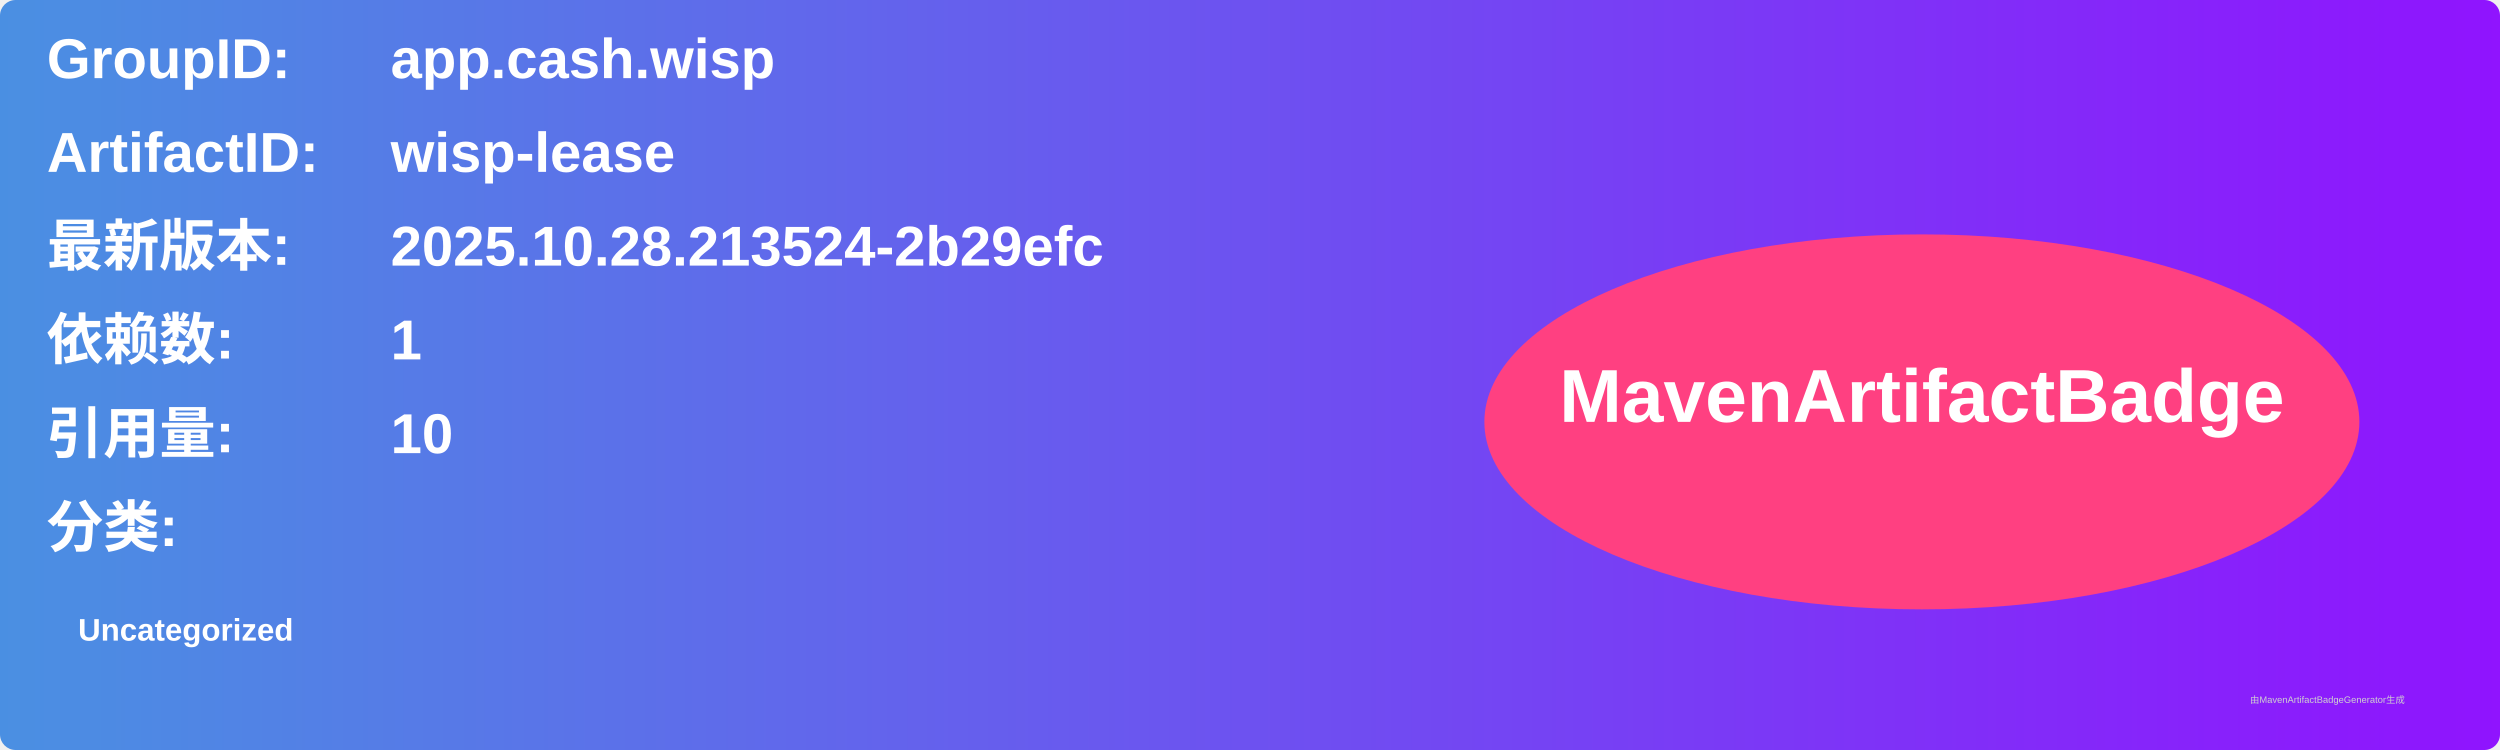
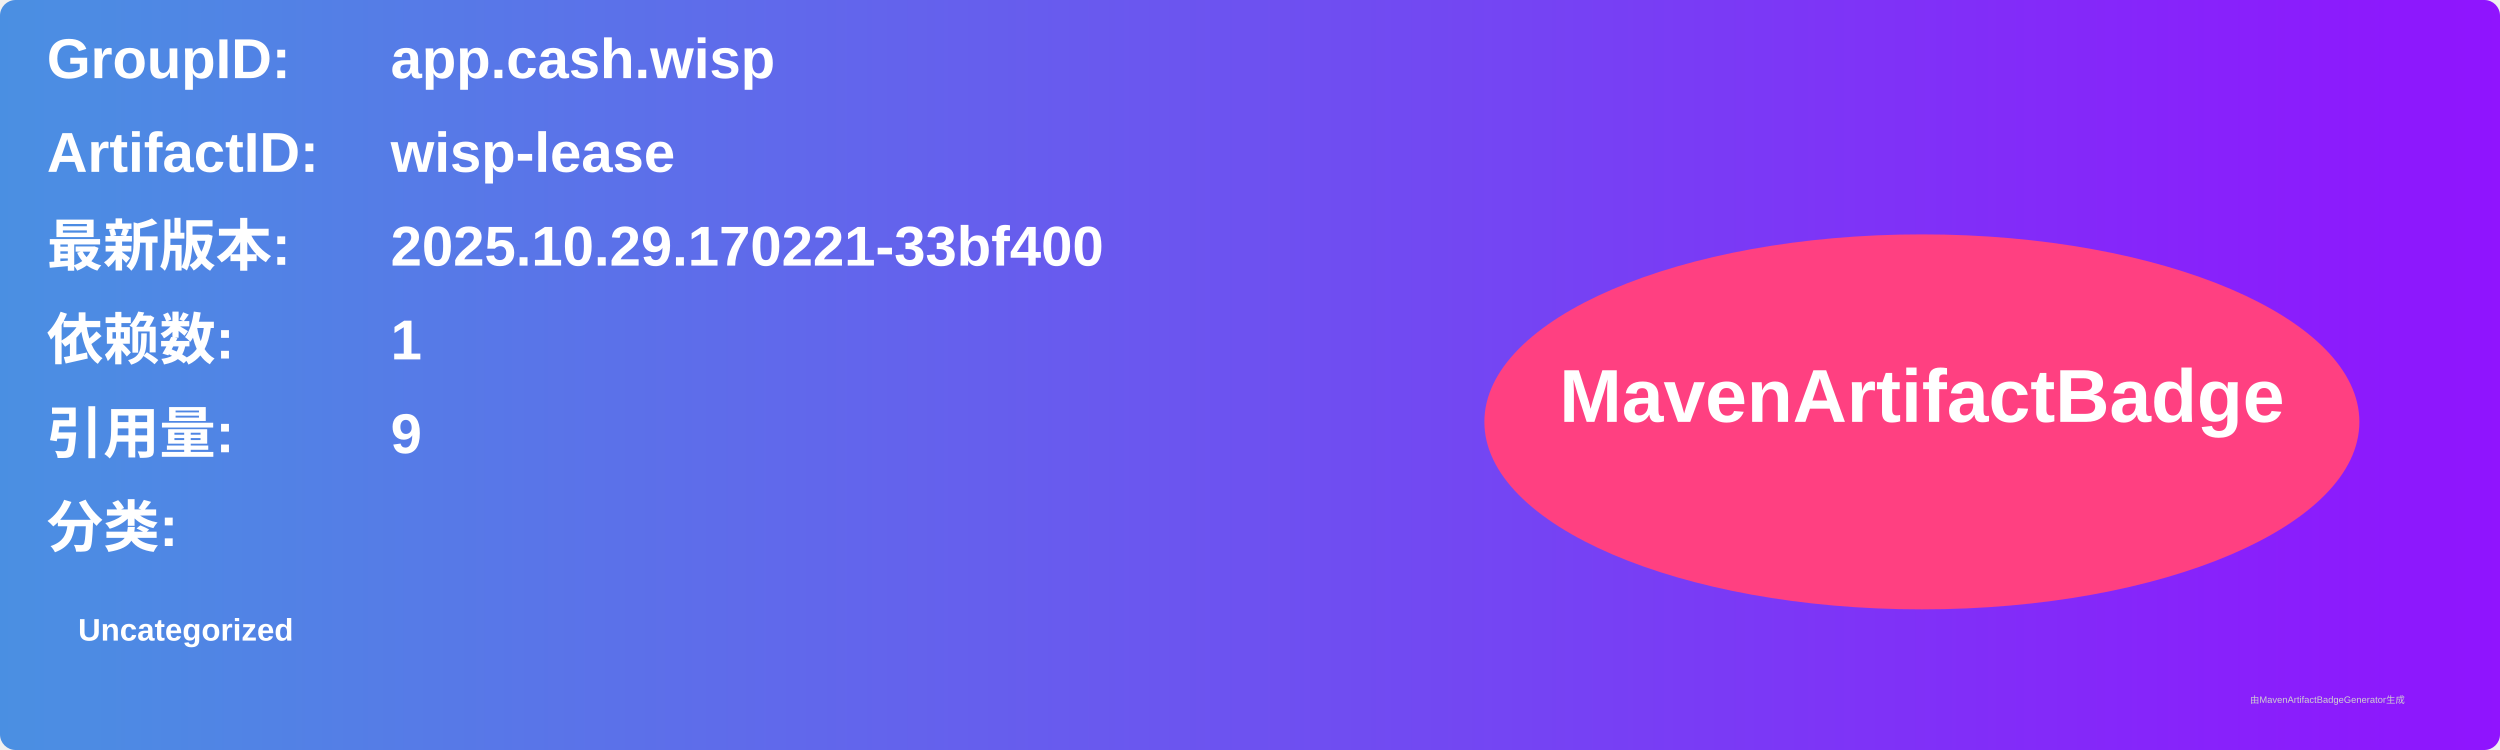
<svg xmlns="http://www.w3.org/2000/svg" width="800" height="240" viewBox="0 0 800 240">
  <linearGradient id="grad" x1="0%" y1="0%" x2="100%" y2="0%">
    <stop offset="0%" stop-color="#4a90e2" />
    <stop offset="100%" stop-color="#9013fe" />
  </linearGradient>
  <rect width="100%" height="100%" rx="5" ry="5" fill="url(#grad)" />
  <g transform="translate(15, 15)">
    <text x="0" y="10" font-family="Arial" font-size="18" fill="white" font-weight="bold" width="260">GroupID:</text>
    <text x="110" y="10" font-family="Arial" font-size="18" fill="white" font-weight="bold" width="460">app.cash.wisp</text>
    <text x="0" y="40" font-family="Arial" font-size="18" fill="white" font-weight="bold" width="260">ArtifactID:</text>
    <text x="110" y="40" font-family="Arial" font-size="18" fill="white" font-weight="bold" width="460">wisp-lease</text>
    <text x="0" y="70" font-family="Arial" font-size="18" fill="white" font-weight="bold">最新版本:</text>
    <text x="110" y="70" font-family="Arial" font-size="18" fill="white" font-weight="bold">
-       <tspan font-weight="bold">2025.10.28.213524-2b29efc</tspan>
+       <tspan font-weight="bold">2025.10.29.170221-33bf400</tspan>
    </text>
    <text x="0" y="100" font-family="Arial" font-size="18" fill="white" font-weight="bold">依赖数: </text>
    <text x="110" y="100" font-family="Arial" font-size="18" fill="white">
      <tspan font-weight="bold">1</tspan>
    </text>
    <text x="0" y="130" font-family="Arial" font-size="18" fill="white" font-weight="bold">引用量: </text>
    <text x="110" y="130" font-family="Arial" font-size="18" fill="white">
-       <tspan font-weight="bold">10</tspan>
+       <tspan font-weight="bold">9</tspan>
    </text>
    <text x="0" y="160" font-family="Arial" font-size="18" fill="white" font-weight="bold">分类:</text>
    <text x="10" y="190" font-family="Arial" font-size="10" fill="white">
      <tspan font-weight="bold">Uncategorized</tspan>
    </text>
    <ellipse cx="600" cy="120" rx="140" ry="60" fill="#ff4081" />
    <text x="600" y="120" text-anchor="middle" font-family="Arial" font-size="24" fill="white" font-weight="bold">MavenArtifactBadge</text>
  </g>
  <text x="720" y="225" font-family="Arial" font-size="3" fill="#d0d0d0">由MavenArtifactBadgeGenerator生成</text>
</svg>
